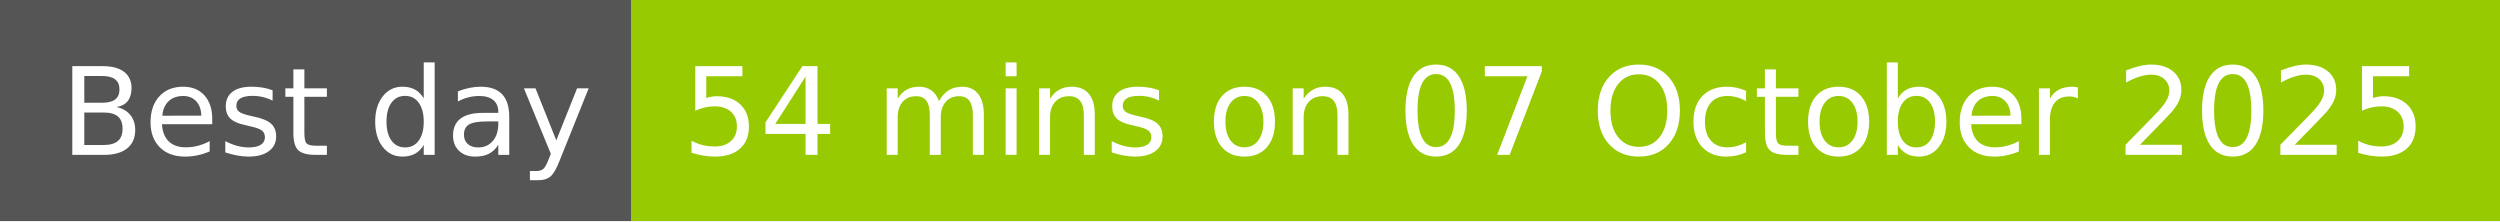
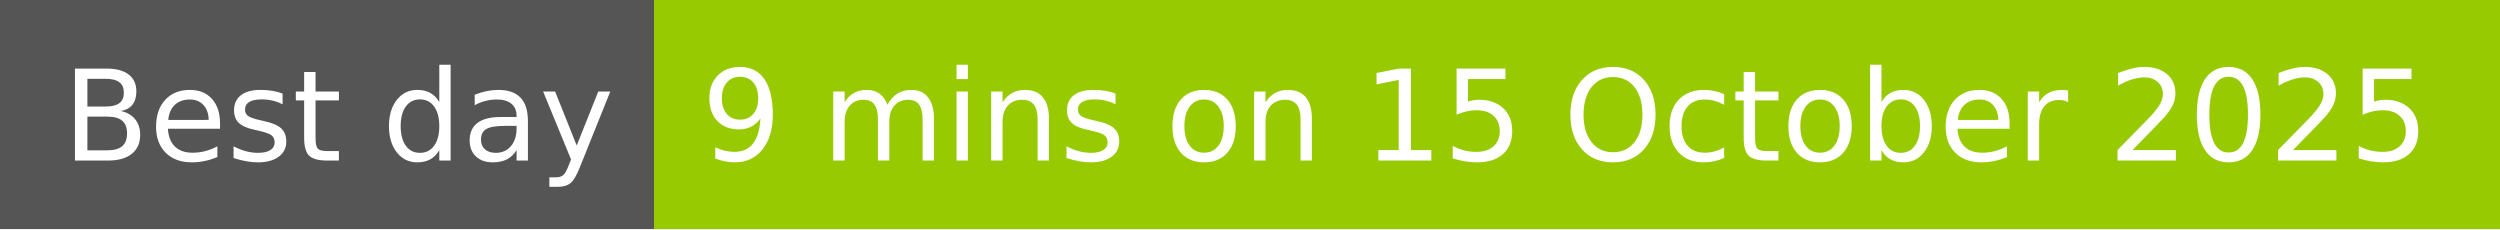
- <svg xmlns="http://www.w3.org/2000/svg" width="226" height="20" role="img" aria-label="Best day: 54 mins on 07 October 2025">
+ <svg xmlns="http://www.w3.org/2000/svg" width="218" height="20" role="img" aria-label="Best day: 9 mins on 15 October 2025">
  <g shape-rendering="crispEdges">
    <rect width="57" height="20" fill="#555" />
-     <rect x="57" width="169" height="20" fill="#97ca00" />
+     <rect x="57" width="161" height="20" fill="#97ca00" />
  </g>
  <g fill="#fff" text-anchor="middle" font-family="Verdana,Geneva,DejaVu Sans,sans-serif" text-rendering="geometricPrecision" font-size="110">
    <text x="295" y="140" transform="scale(.1)" fill="#fff" textLength="470">Best day</text>
-     <text x="1405" y="140" transform="scale(.1)" fill="#fff" textLength="1590">54 mins on 07 October 2025</text>
+     <text x="1365" y="140" transform="scale(.1)" fill="#fff" textLength="1510">9 mins on 15 October 2025</text>
  </g>
</svg>
